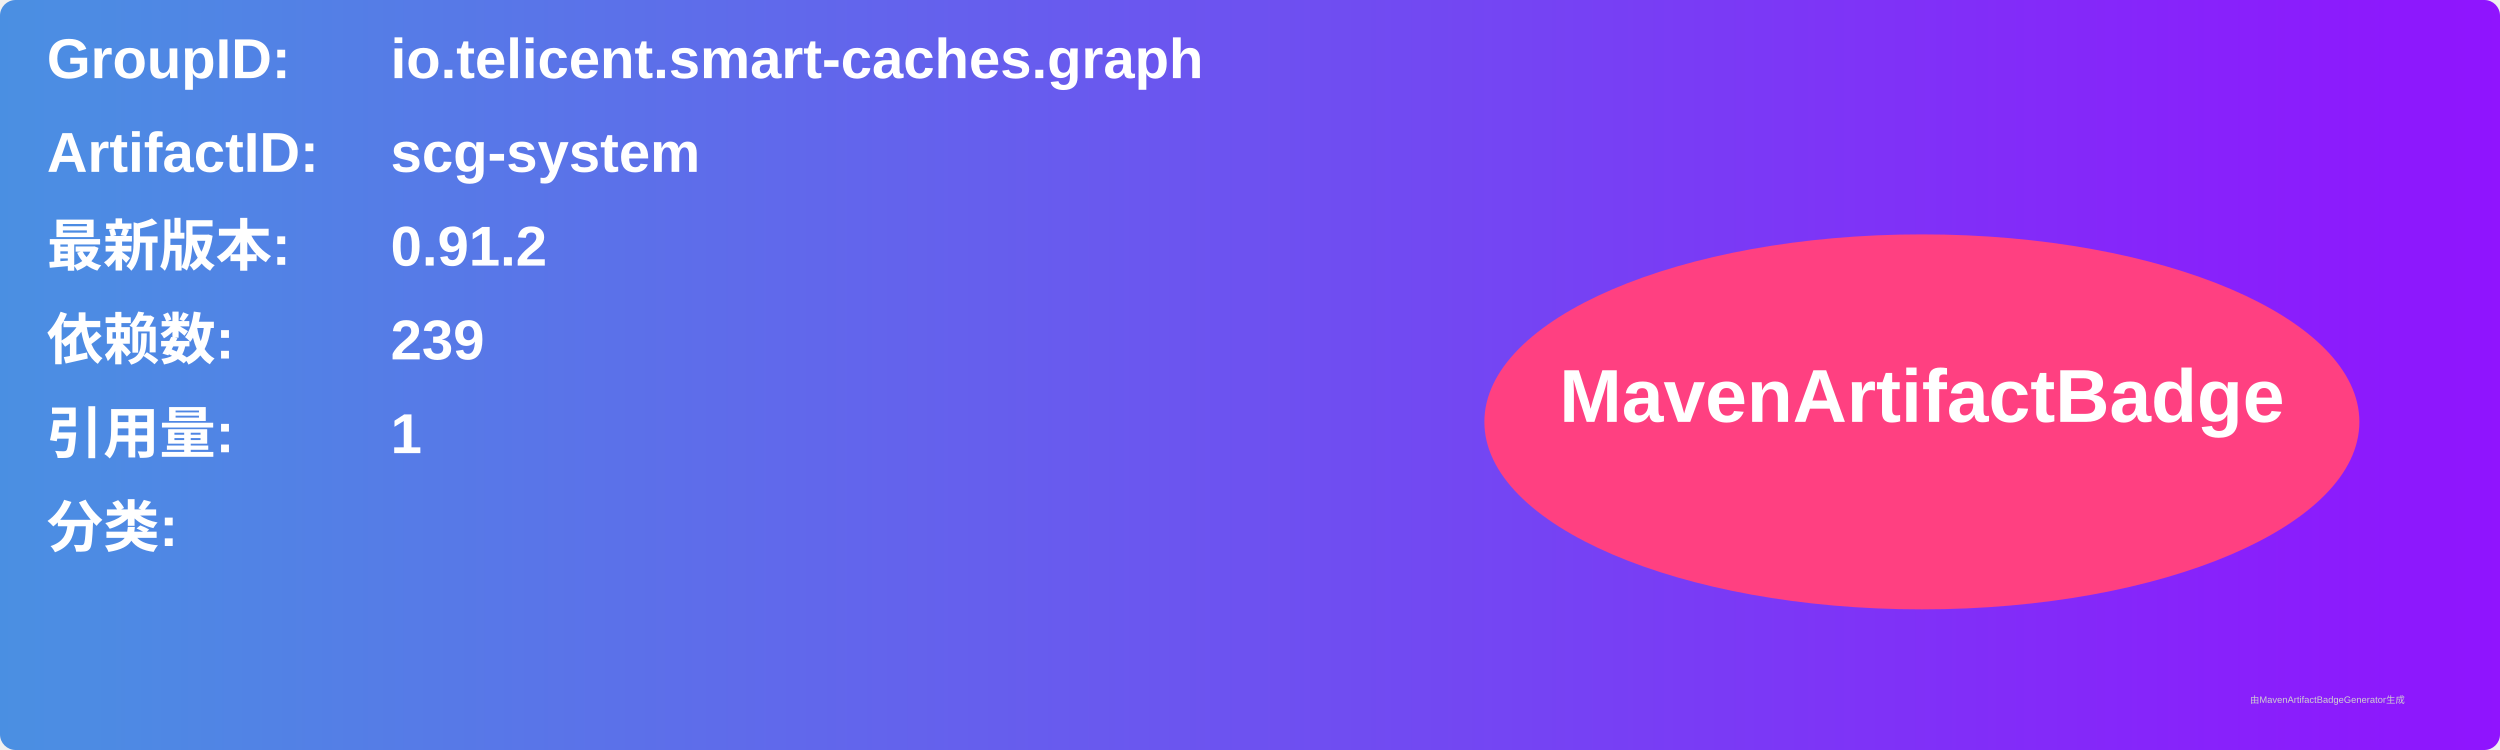
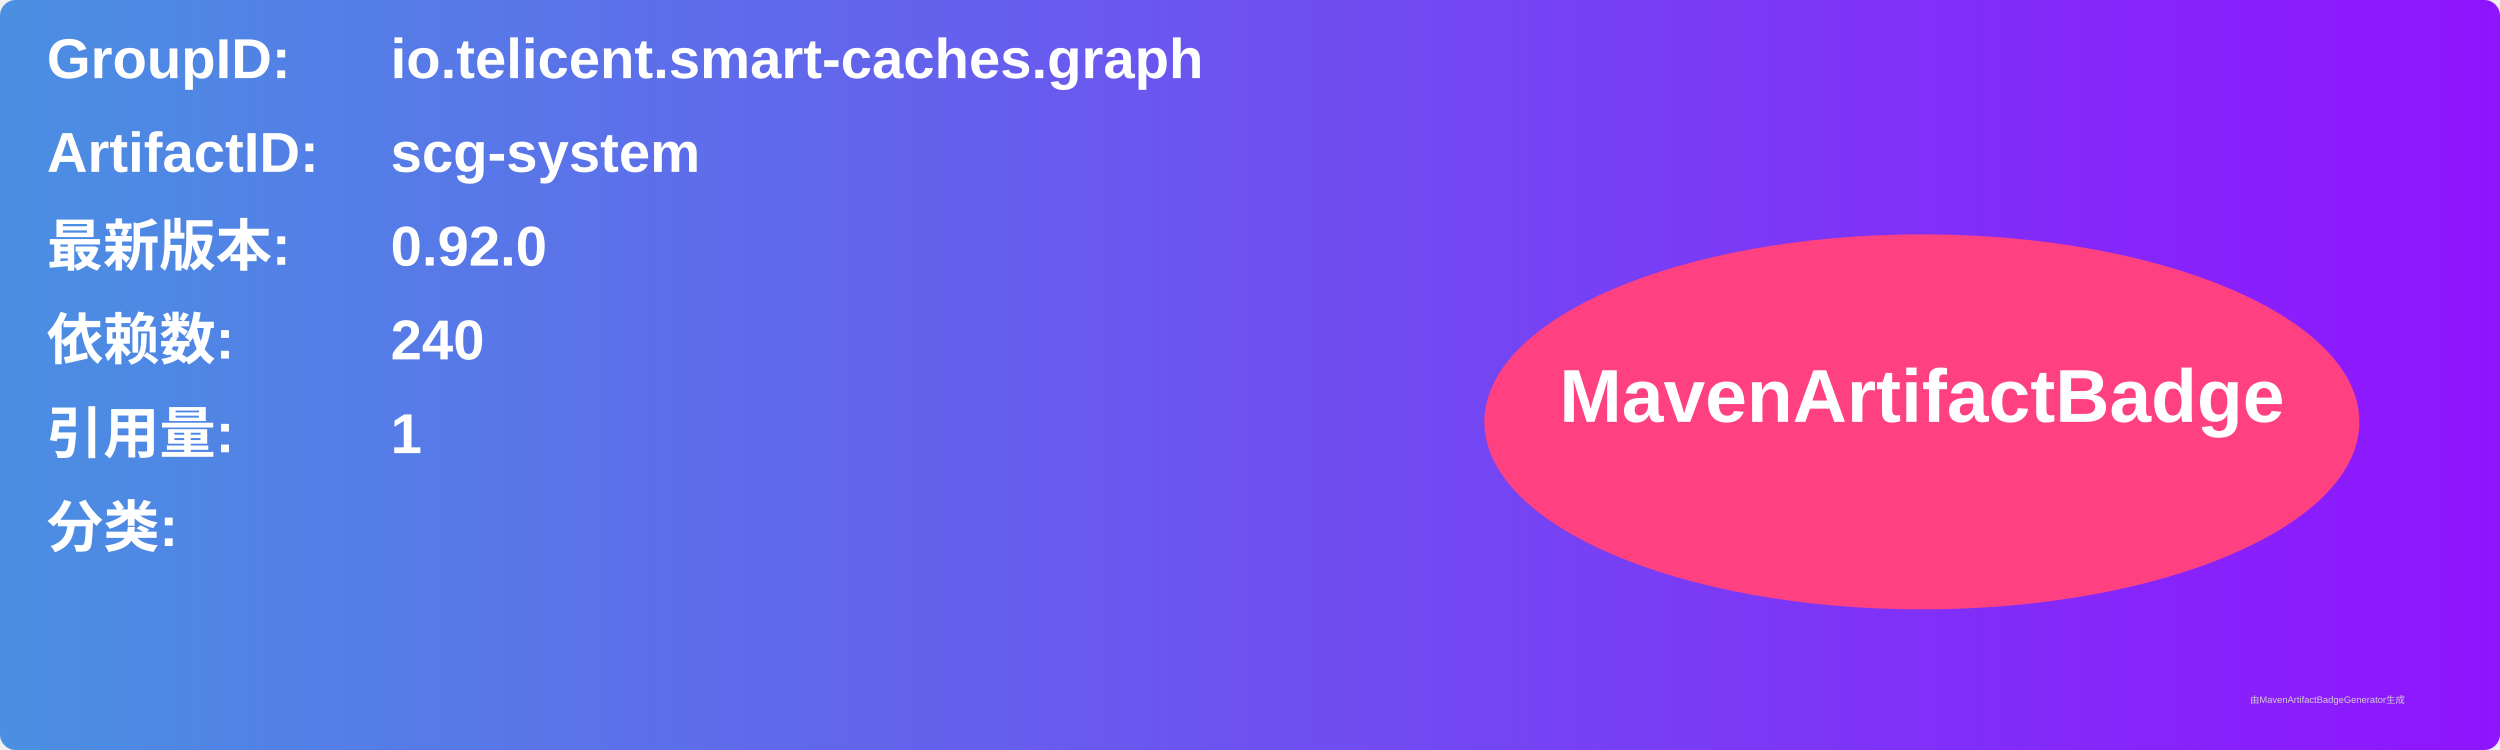
<svg xmlns="http://www.w3.org/2000/svg" width="800" height="240" viewBox="0 0 800 240">
  <linearGradient id="grad" x1="0%" y1="0%" x2="100%" y2="0%">
    <stop offset="0%" stop-color="#4a90e2" />
    <stop offset="100%" stop-color="#9013fe" />
  </linearGradient>
  <rect width="100%" height="100%" rx="5" ry="5" fill="url(#grad)" />
  <g transform="translate(15, 15)">
    <text x="0" y="10" font-family="Arial" font-size="18" fill="white" font-weight="bold" width="260">GroupID:</text>
    <text x="110" y="10" font-family="Arial" font-size="18" fill="white" font-weight="bold" width="460">io.telicent.smart-caches.graph</text>
    <text x="0" y="40" font-family="Arial" font-size="18" fill="white" font-weight="bold" width="260">ArtifactID:</text>
    <text x="110" y="40" font-family="Arial" font-size="18" fill="white" font-weight="bold" width="460">scg-system</text>
    <text x="0" y="70" font-family="Arial" font-size="18" fill="white" font-weight="bold">最新版本:</text>
    <text x="110" y="70" font-family="Arial" font-size="18" fill="white" font-weight="bold">
-       <tspan font-weight="bold">0.91.2</tspan>
+       <tspan font-weight="bold">0.92.0</tspan>
    </text>
    <text x="0" y="100" font-family="Arial" font-size="18" fill="white" font-weight="bold">依赖数: </text>
    <text x="110" y="100" font-family="Arial" font-size="18" fill="white">
-       <tspan font-weight="bold">239</tspan>
+       <tspan font-weight="bold">240</tspan>
    </text>
    <text x="0" y="130" font-family="Arial" font-size="18" fill="white" font-weight="bold">引用量: </text>
    <text x="110" y="130" font-family="Arial" font-size="18" fill="white">
      <tspan font-weight="bold">1</tspan>
    </text>
    <text x="0" y="160" font-family="Arial" font-size="18" fill="white" font-weight="bold">分类:</text>
    <text x="10" y="190" font-family="Arial" font-size="10" fill="white">
      <tspan font-weight="bold" />
    </text>
    <ellipse cx="600" cy="120" rx="140" ry="60" fill="#ff4081" />
    <text x="600" y="120" text-anchor="middle" font-family="Arial" font-size="24" fill="white" font-weight="bold">MavenArtifactBadge</text>
  </g>
  <text x="720" y="225" font-family="Arial" font-size="3" fill="#d0d0d0">由MavenArtifactBadgeGenerator生成</text>
</svg>
